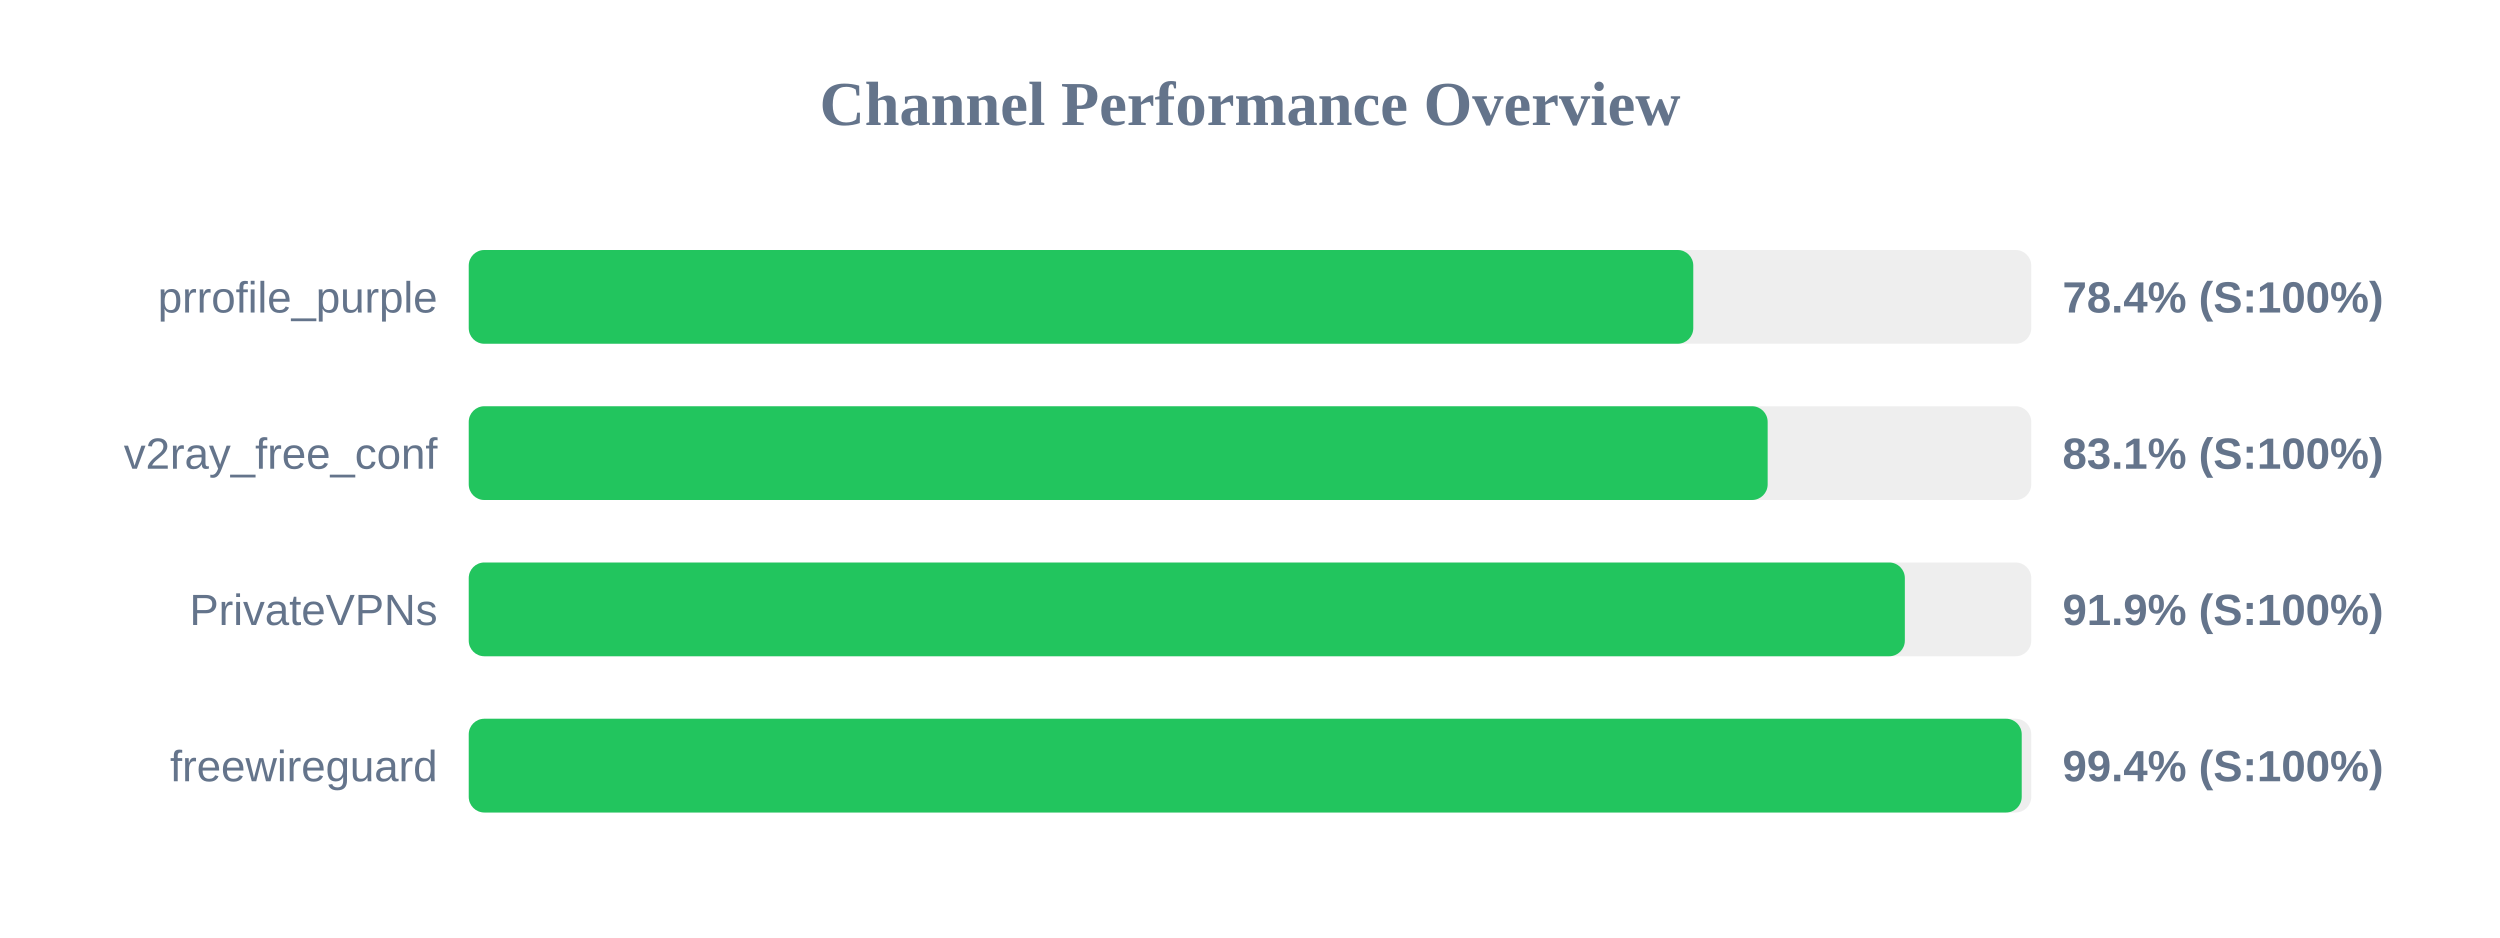
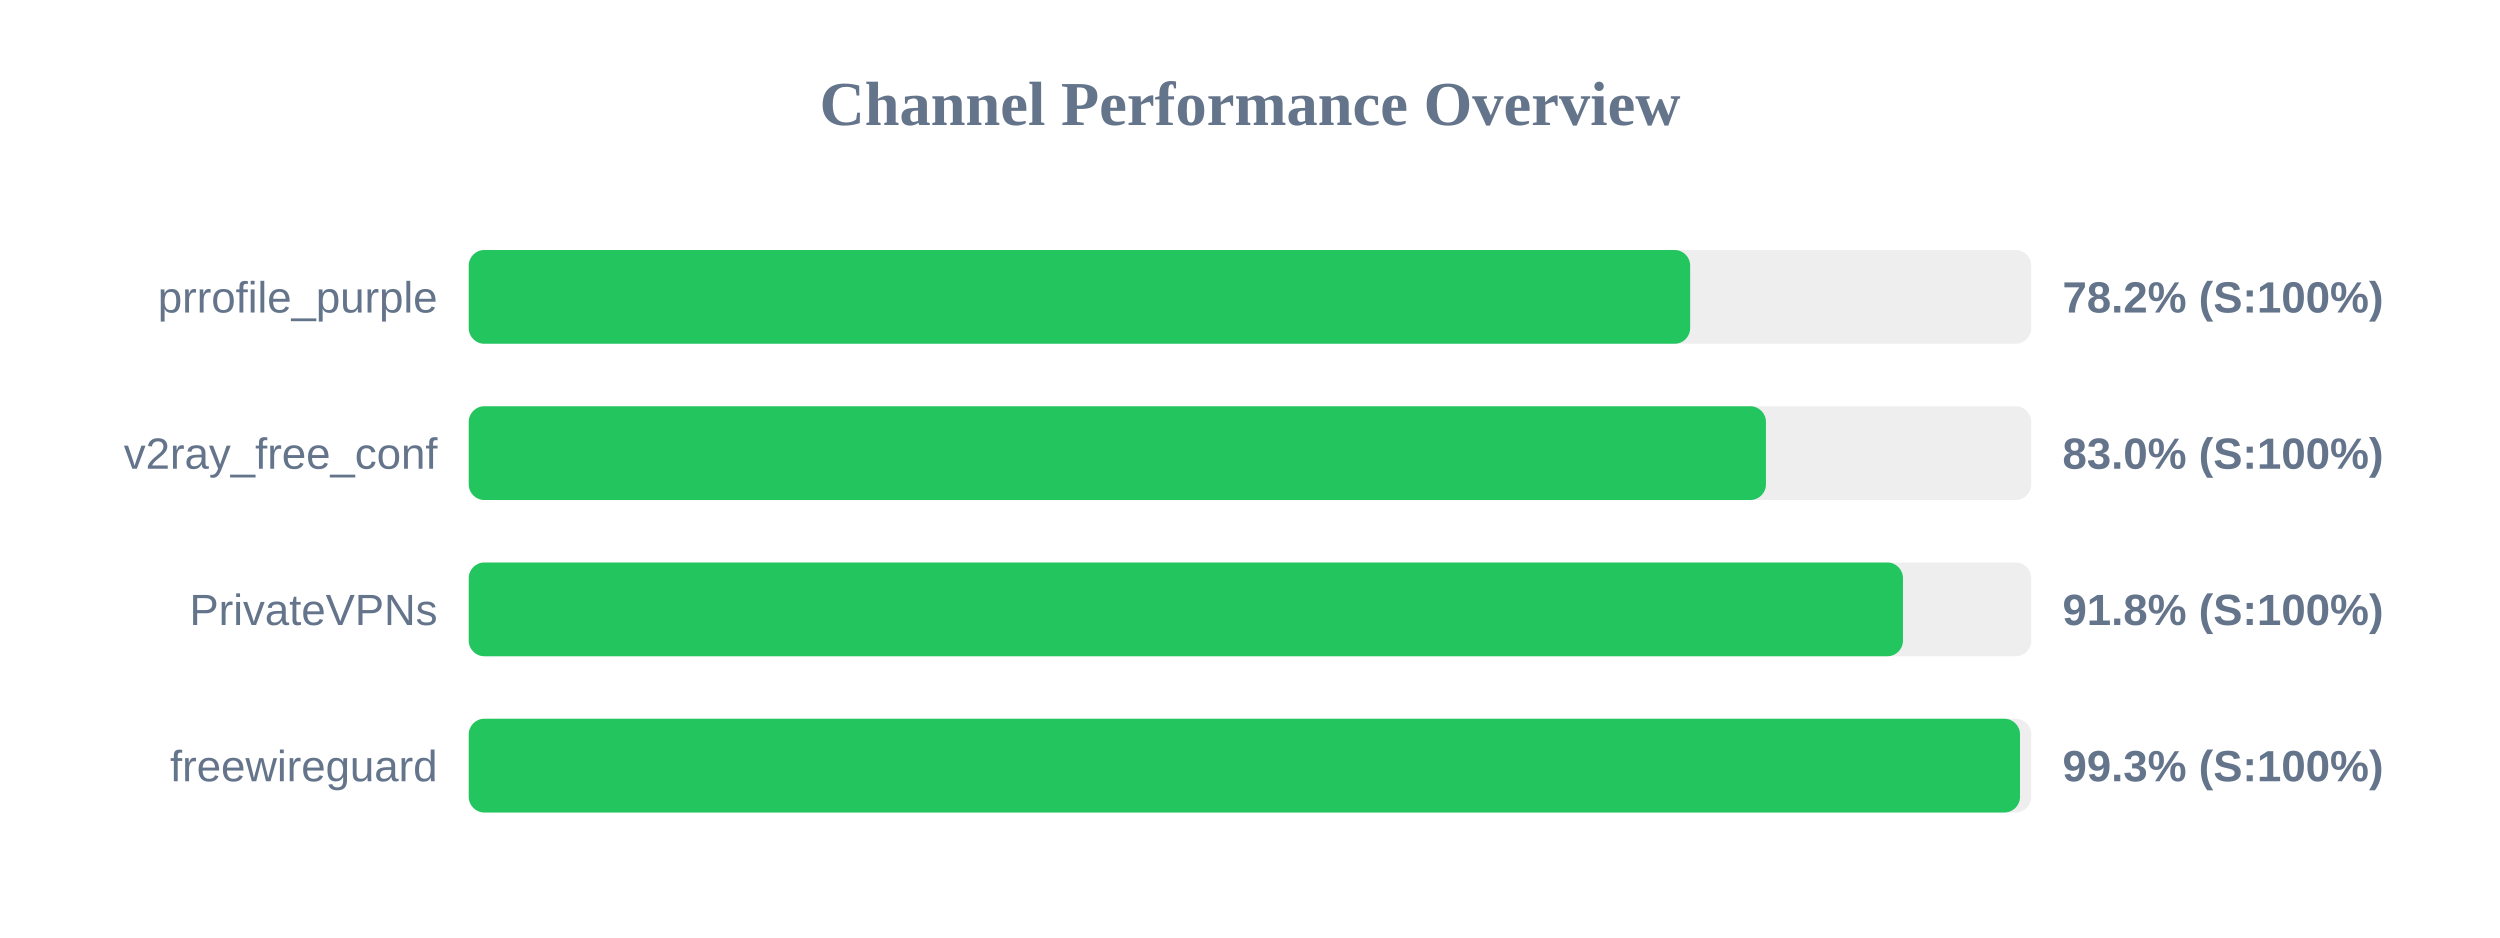
<svg xmlns="http://www.w3.org/2000/svg" width="800" height="300" version="1.1">
  <style>
        .row { font: 14px Arial; fill: #64748b; }
        .score { font: bold 14px Arial; fill: #64748b; }
    </style>
  <text x="400" y="40" text-anchor="middle" font-size="20px" font-weight="bold" fill="#64748b">Channel Performance Overview</text>
  <rect x="150" y="80" width="500" height="30" fill="#eee" rx="5" />
-   <rect x="150" y="80" width="391.85" height="30" fill="#22c55e" rx="5" />
+   <rect x="150" y="80" width="390.85" height="30" fill="#22c55e" rx="5" />
  <text x="140" y="100" text-anchor="end" class="row">prrofile_purple</text>
-   <text x="660" y="100" text-anchor="start" class="score">78.4% (S:100%)</text>
+   <text x="660" y="100" text-anchor="start" class="score">78.2% (S:100%)</text>
  <rect x="150" y="130" width="500" height="30" fill="#eee" rx="5" />
-   <rect x="150" y="130" width="415.65" height="30" fill="#22c55e" rx="5" />
+   <rect x="150" y="130" width="415.1" height="30" fill="#22c55e" rx="5" />
  <text x="140" y="150" text-anchor="end" class="row">v2ray_free_conf</text>
-   <text x="660" y="150" text-anchor="start" class="score">83.1% (S:100%)</text>
+   <text x="660" y="150" text-anchor="start" class="score">83.0% (S:100%)</text>
  <rect x="150" y="180" width="500" height="30" fill="#eee" rx="5" />
-   <rect x="150" y="180" width="459.55" height="30" fill="#22c55e" rx="5" />
+   <rect x="150" y="180" width="458.95" height="30" fill="#22c55e" rx="5" />
  <text x="140" y="200" text-anchor="end" class="row">PrivateVPNs</text>
-   <text x="660" y="200" text-anchor="start" class="score">91.9% (S:100%)</text>
+   <text x="660" y="200" text-anchor="start" class="score">91.8% (S:100%)</text>
  <rect x="150" y="230" width="500" height="30" fill="#eee" rx="5" />
-   <rect x="150" y="230" width="496.95" height="30" fill="#22c55e" rx="5" />
+   <rect x="150" y="230" width="496.4" height="30" fill="#22c55e" rx="5" />
  <text x="140" y="250" text-anchor="end" class="row">freewireguard</text>
-   <text x="660" y="250" text-anchor="start" class="score">99.4% (S:100%)</text>
+   <text x="660" y="250" text-anchor="start" class="score">99.3% (S:100%)</text>
</svg>
